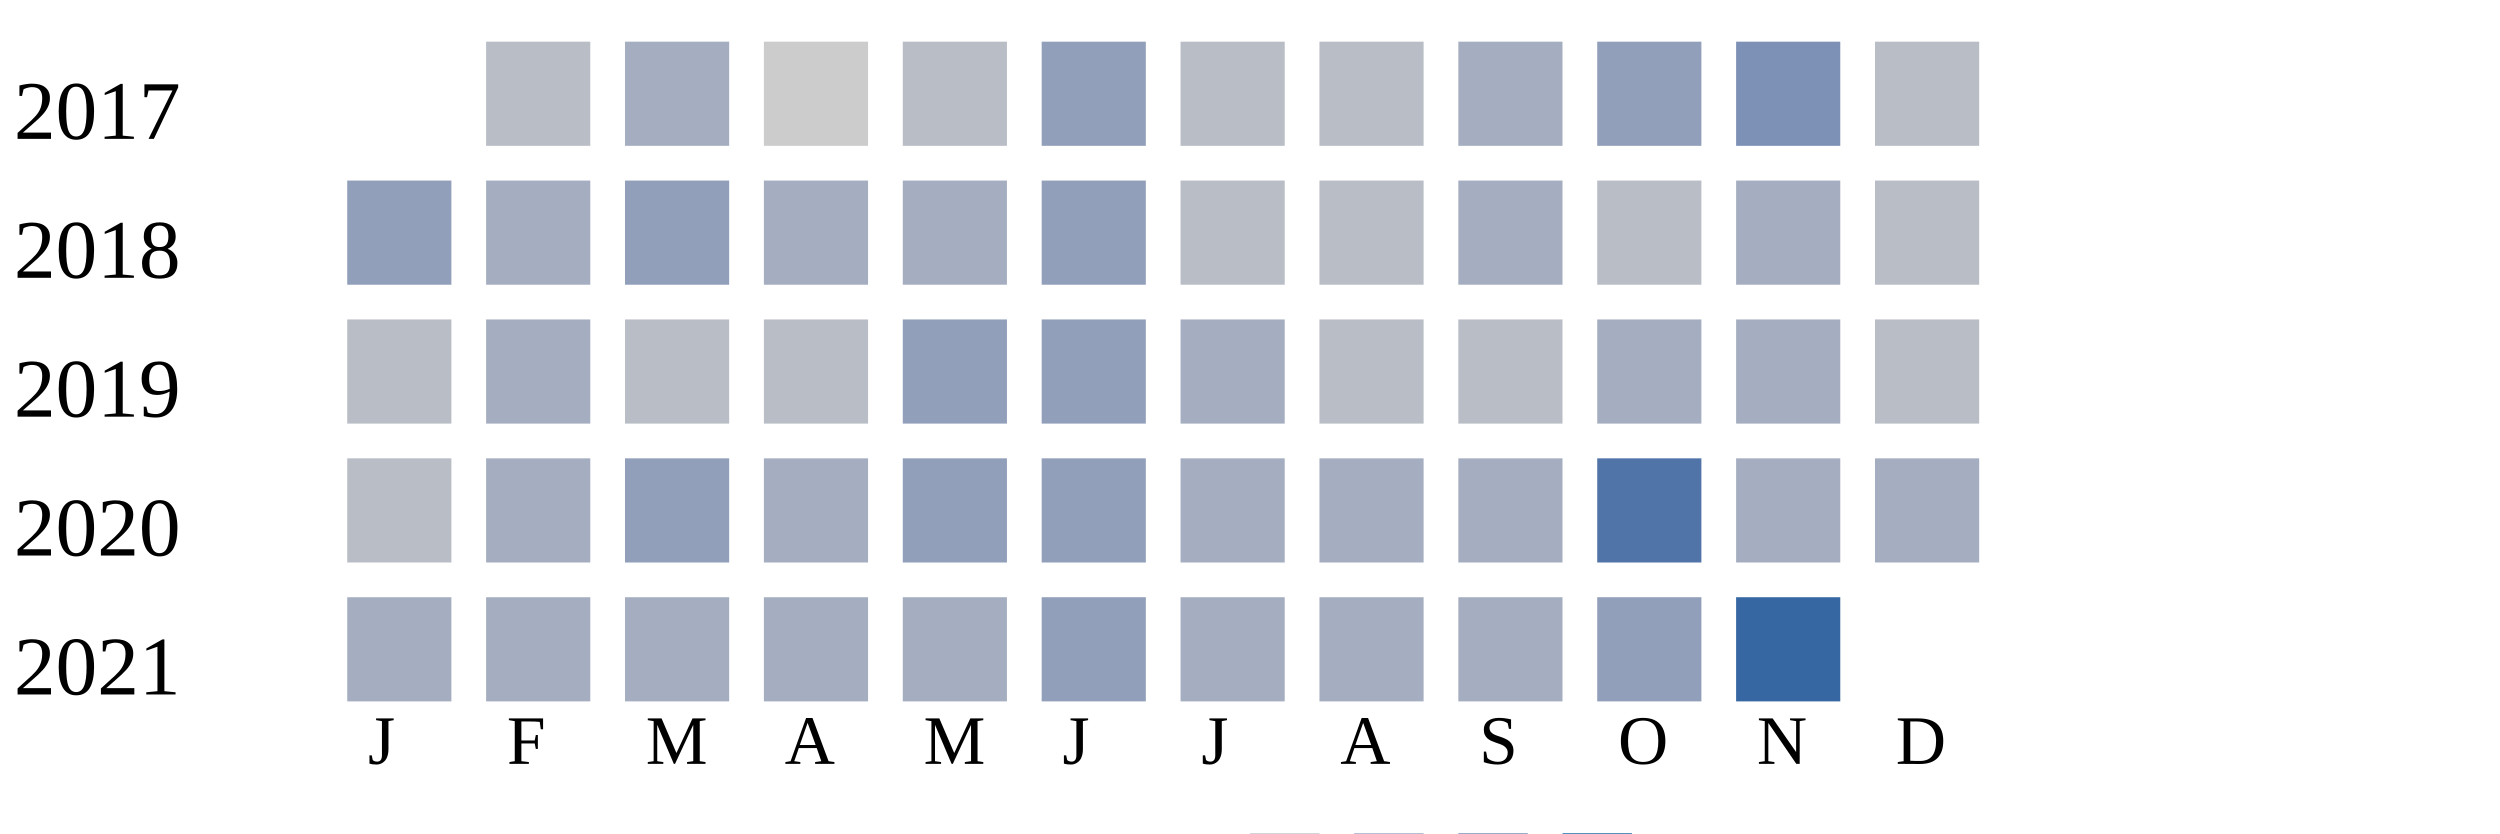
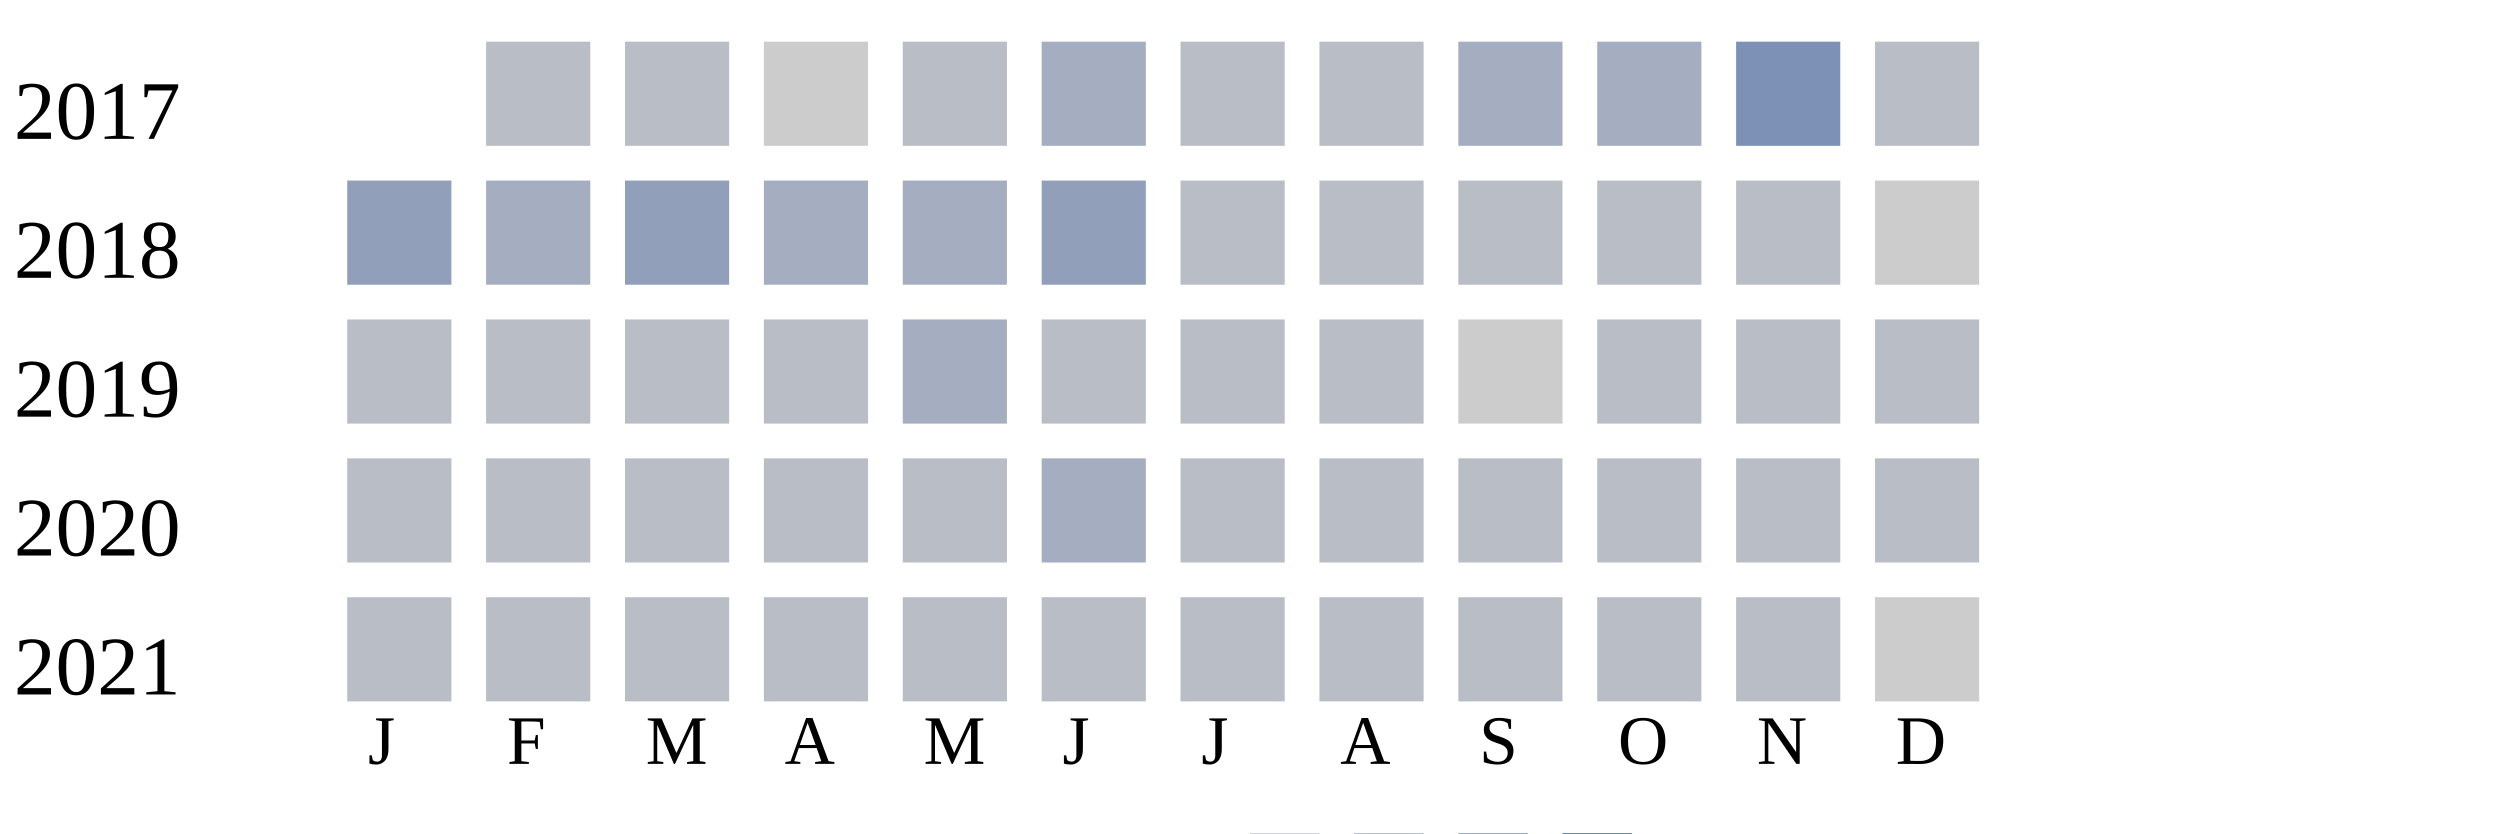
<svg xmlns="http://www.w3.org/2000/svg" width="360" height="120">
  <g transform="translate(0 0)">
    <text x="2" y="20">2017</text>
    <rect x="70" y="6" width="15" height="15" fill="#b9bdc6" />
-     <rect x="90" y="6" width="15" height="15" fill="#a5aec0" />
+     <rect x="90" y="6" width="15" height="15" fill="#b9bdc6" />
    <rect x="110" y="6" width="15" height="15" fill="#cccccc" />
    <rect x="130" y="6" width="15" height="15" fill="#b9bdc6" />
-     <rect x="150" y="6" width="15" height="15" fill="#919fba" />
+     <rect x="150" y="6" width="15" height="15" fill="#a5aec0" />
    <rect x="170" y="6" width="15" height="15" fill="#b9bdc6" />
    <rect x="190" y="6" width="15" height="15" fill="#b9bdc6" />
    <rect x="210" y="6" width="15" height="15" fill="#a5aec0" />
-     <rect x="230" y="6" width="15" height="15" fill="#919fba" />
+     <rect x="230" y="6" width="15" height="15" fill="#a5aec0" />
    <rect x="250" y="6" width="15" height="15" fill="#7d90b5" />
    <rect x="270" y="6" width="15" height="15" fill="#b9bdc6" />
  </g>
  <g transform="translate(0 20)">
    <text x="2" y="20">2018</text>
    <rect x="50" y="6" width="15" height="15" fill="#919fba" />
    <rect x="70" y="6" width="15" height="15" fill="#a5aec0" />
    <rect x="90" y="6" width="15" height="15" fill="#919fba" />
    <rect x="110" y="6" width="15" height="15" fill="#a5aec0" />
    <rect x="130" y="6" width="15" height="15" fill="#a5aec0" />
    <rect x="150" y="6" width="15" height="15" fill="#919fba" />
    <rect x="170" y="6" width="15" height="15" fill="#b9bdc6" />
    <rect x="190" y="6" width="15" height="15" fill="#b9bdc6" />
-     <rect x="210" y="6" width="15" height="15" fill="#a5aec0" />
+     <rect x="210" y="6" width="15" height="15" fill="#b9bdc6" />
    <rect x="230" y="6" width="15" height="15" fill="#b9bdc6" />
-     <rect x="250" y="6" width="15" height="15" fill="#a5aec0" />
-     <rect x="270" y="6" width="15" height="15" fill="#b9bdc6" />
+     <rect x="250" y="6" width="15" height="15" fill="#b9bdc6" />
+     <rect x="270" y="6" width="15" height="15" fill="#cccccc" />
  </g>
  <g transform="translate(0 40)">
    <text x="2" y="20">2019</text>
    <rect x="50" y="6" width="15" height="15" fill="#b9bdc6" />
-     <rect x="70" y="6" width="15" height="15" fill="#a5aec0" />
+     <rect x="70" y="6" width="15" height="15" fill="#b9bdc6" />
    <rect x="90" y="6" width="15" height="15" fill="#b9bdc6" />
    <rect x="110" y="6" width="15" height="15" fill="#b9bdc6" />
-     <rect x="130" y="6" width="15" height="15" fill="#919fba" />
-     <rect x="150" y="6" width="15" height="15" fill="#919fba" />
-     <rect x="170" y="6" width="15" height="15" fill="#a5aec0" />
+     <rect x="130" y="6" width="15" height="15" fill="#a5aec0" />
+     <rect x="150" y="6" width="15" height="15" fill="#b9bdc6" />
+     <rect x="170" y="6" width="15" height="15" fill="#b9bdc6" />
    <rect x="190" y="6" width="15" height="15" fill="#b9bdc6" />
-     <rect x="210" y="6" width="15" height="15" fill="#b9bdc6" />
-     <rect x="230" y="6" width="15" height="15" fill="#a5aec0" />
-     <rect x="250" y="6" width="15" height="15" fill="#a5aec0" />
+     <rect x="210" y="6" width="15" height="15" fill="#cccccc" />
+     <rect x="230" y="6" width="15" height="15" fill="#b9bdc6" />
+     <rect x="250" y="6" width="15" height="15" fill="#b9bdc6" />
    <rect x="270" y="6" width="15" height="15" fill="#b9bdc6" />
  </g>
  <g transform="translate(0 60)">
    <text x="2" y="20">2020</text>
    <rect x="50" y="6" width="15" height="15" fill="#b9bdc6" />
-     <rect x="70" y="6" width="15" height="15" fill="#a5aec0" />
-     <rect x="90" y="6" width="15" height="15" fill="#919fba" />
-     <rect x="110" y="6" width="15" height="15" fill="#a5aec0" />
-     <rect x="130" y="6" width="15" height="15" fill="#919fba" />
-     <rect x="150" y="6" width="15" height="15" fill="#919fba" />
-     <rect x="170" y="6" width="15" height="15" fill="#a5aec0" />
-     <rect x="190" y="6" width="15" height="15" fill="#a5aec0" />
-     <rect x="210" y="6" width="15" height="15" fill="#a5aec0" />
-     <rect x="230" y="6" width="15" height="15" fill="#5174a8" />
-     <rect x="250" y="6" width="15" height="15" fill="#a5aec0" />
-     <rect x="270" y="6" width="15" height="15" fill="#a5aec0" />
+     <rect x="70" y="6" width="15" height="15" fill="#b9bdc6" />
+     <rect x="90" y="6" width="15" height="15" fill="#b9bdc6" />
+     <rect x="110" y="6" width="15" height="15" fill="#b9bdc6" />
+     <rect x="130" y="6" width="15" height="15" fill="#b9bdc6" />
+     <rect x="150" y="6" width="15" height="15" fill="#a5aec0" />
+     <rect x="170" y="6" width="15" height="15" fill="#b9bdc6" />
+     <rect x="190" y="6" width="15" height="15" fill="#b9bdc6" />
+     <rect x="210" y="6" width="15" height="15" fill="#b9bdc6" />
+     <rect x="230" y="6" width="15" height="15" fill="#b9bdc6" />
+     <rect x="250" y="6" width="15" height="15" fill="#b9bdc6" />
+     <rect x="270" y="6" width="15" height="15" fill="#b9bdc6" />
  </g>
  <g transform="translate(0 80)">
    <text x="2" y="20">2021</text>
-     <rect x="50" y="6" width="15" height="15" fill="#a5aec0" />
-     <rect x="70" y="6" width="15" height="15" fill="#a5aec0" />
-     <rect x="90" y="6" width="15" height="15" fill="#a5aec0" />
-     <rect x="110" y="6" width="15" height="15" fill="#a5aec0" />
-     <rect x="130" y="6" width="15" height="15" fill="#a5aec0" />
-     <rect x="150" y="6" width="15" height="15" fill="#919fba" />
-     <rect x="170" y="6" width="15" height="15" fill="#a5aec0" />
-     <rect x="190" y="6" width="15" height="15" fill="#a5aec0" />
-     <rect x="210" y="6" width="15" height="15" fill="#a5aec0" />
-     <rect x="230" y="6" width="15" height="15" fill="#919fba" />
-     <rect x="250" y="6" width="15" height="15" fill="#3667a2" />
+     <rect x="50" y="6" width="15" height="15" fill="#b9bdc6" />
+     <rect x="70" y="6" width="15" height="15" fill="#b9bdc6" />
+     <rect x="90" y="6" width="15" height="15" fill="#b9bdc6" />
+     <rect x="110" y="6" width="15" height="15" fill="#b9bdc6" />
+     <rect x="130" y="6" width="15" height="15" fill="#b9bdc6" />
+     <rect x="150" y="6" width="15" height="15" fill="#b9bdc6" />
+     <rect x="170" y="6" width="15" height="15" fill="#b9bdc6" />
+     <rect x="190" y="6" width="15" height="15" fill="#b9bdc6" />
+     <rect x="210" y="6" width="15" height="15" fill="#b9bdc6" />
+     <rect x="230" y="6" width="15" height="15" fill="#b9bdc6" />
+     <rect x="250" y="6" width="15" height="15" fill="#b9bdc6" />
+     <rect x="270" y="6" width="15" height="15" fill="#cccccc" />
  </g>
  <text style="font-size: 10px; text-align: center" x="53" y="110">J</text>
  <text style="font-size: 10px; text-align: center" x="73" y="110">F</text>
  <text style="font-size: 10px; text-align: center" x="93" y="110">M</text>
  <text style="font-size: 10px; text-align: center" x="113" y="110">A</text>
  <text style="font-size: 10px; text-align: center" x="133" y="110">M</text>
  <text style="font-size: 10px; text-align: center" x="153" y="110">J</text>
  <text style="font-size: 10px; text-align: center" x="173" y="110">J</text>
  <text style="font-size: 10px; text-align: center" x="193" y="110">A</text>
  <text style="font-size: 10px; text-align: center" x="213" y="110">S</text>
  <text style="font-size: 10px; text-align: center" x="233" y="110">O</text>
  <text style="font-size: 10px; text-align: center" x="253" y="110">N</text>
  <text style="font-size: 10px; text-align: center" x="273" y="110">D</text>
  <text style="font-size: 10px;" x="155" y="129">Less</text>
  <rect fill="#b9bdc6" width="10" height="10" x="180" y="120" />
  <rect fill="#919fba" width="10" height="10" x="195" y="120" />
  <rect fill="#6882ae" width="10" height="10" x="210" y="120" />
  <rect fill="#005a9c" width="10" height="10" x="225" y="120" />
  <text x="240" y="129" style="font-size: 10px;">More</text>
</svg>
